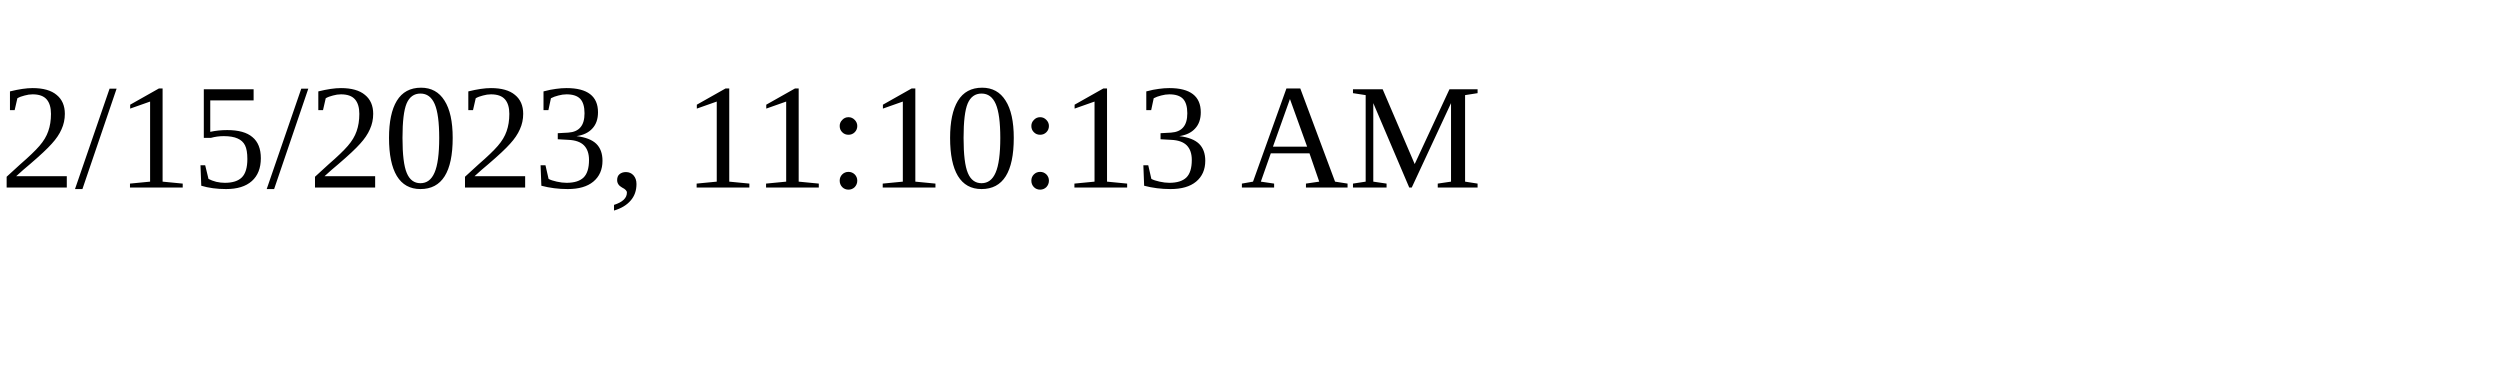
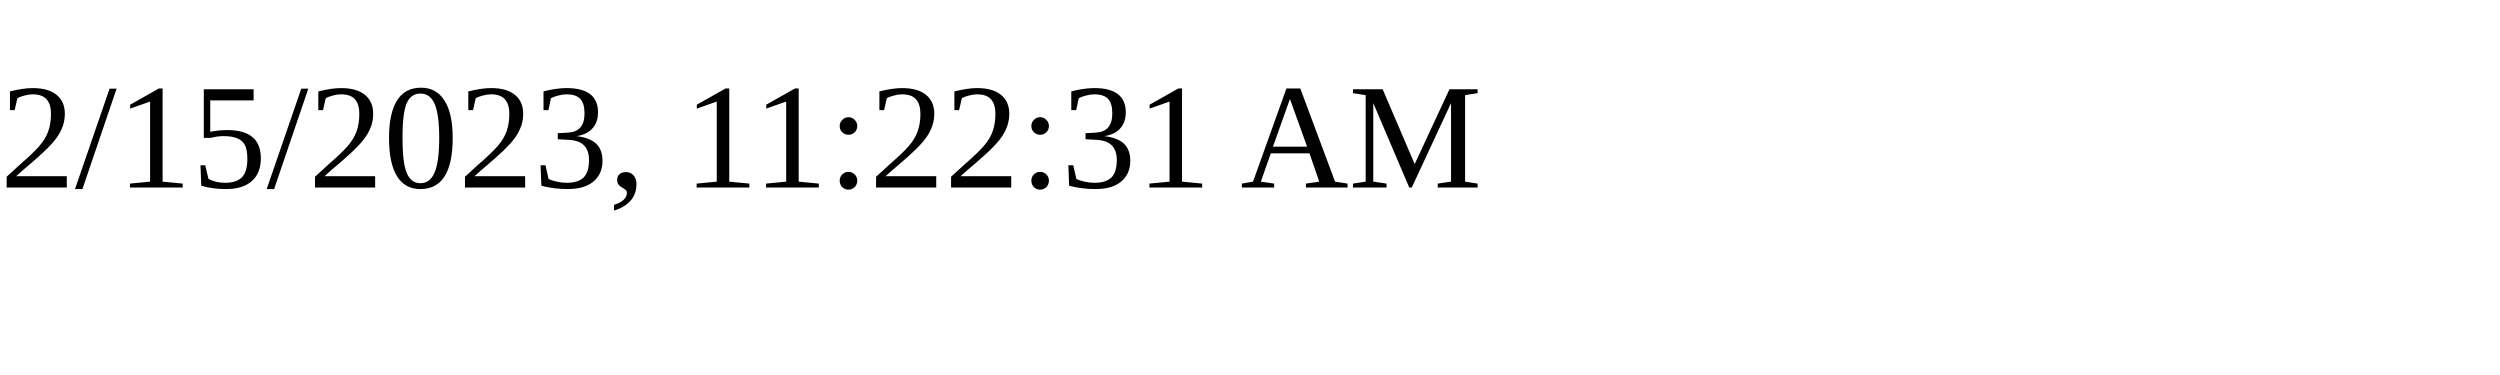
<svg xmlns="http://www.w3.org/2000/svg" height="30" width="200">
-   <text x="0" y="15">2/15/2023, 11:10:13 AM</text>
+   <text x="0" y="15">2/15/2023, 11:22:31 AM</text>
</svg>
